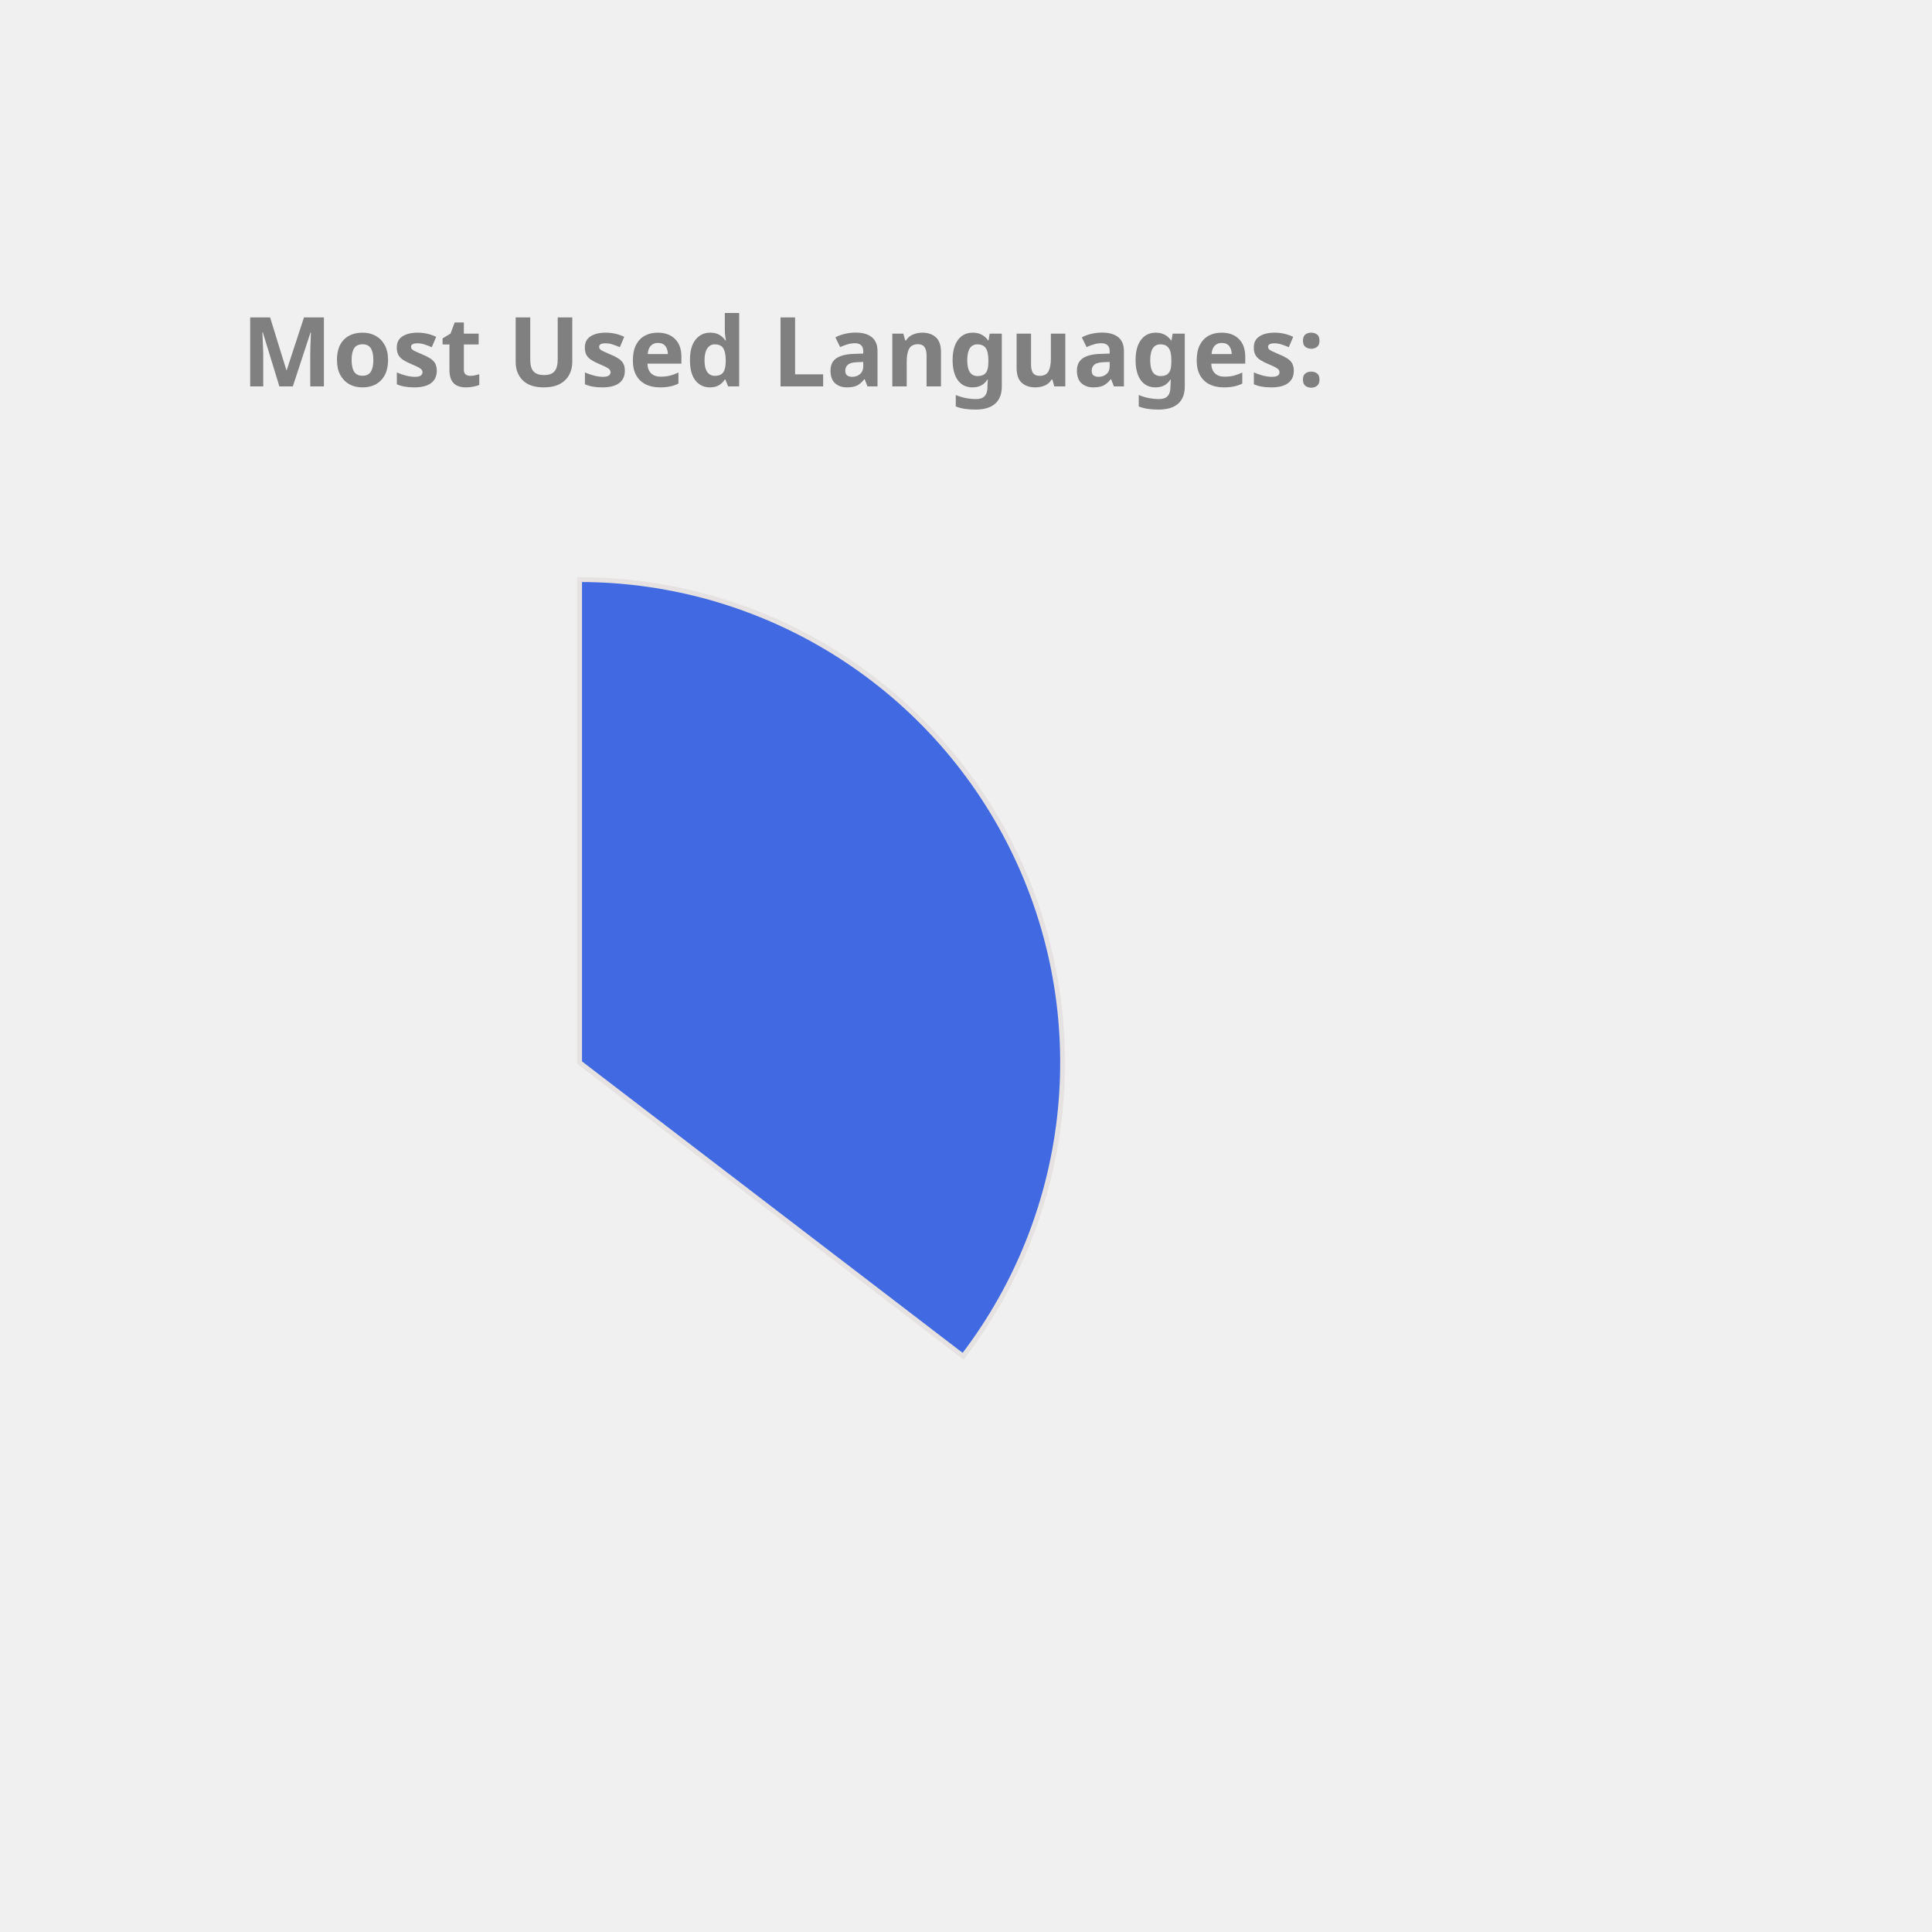
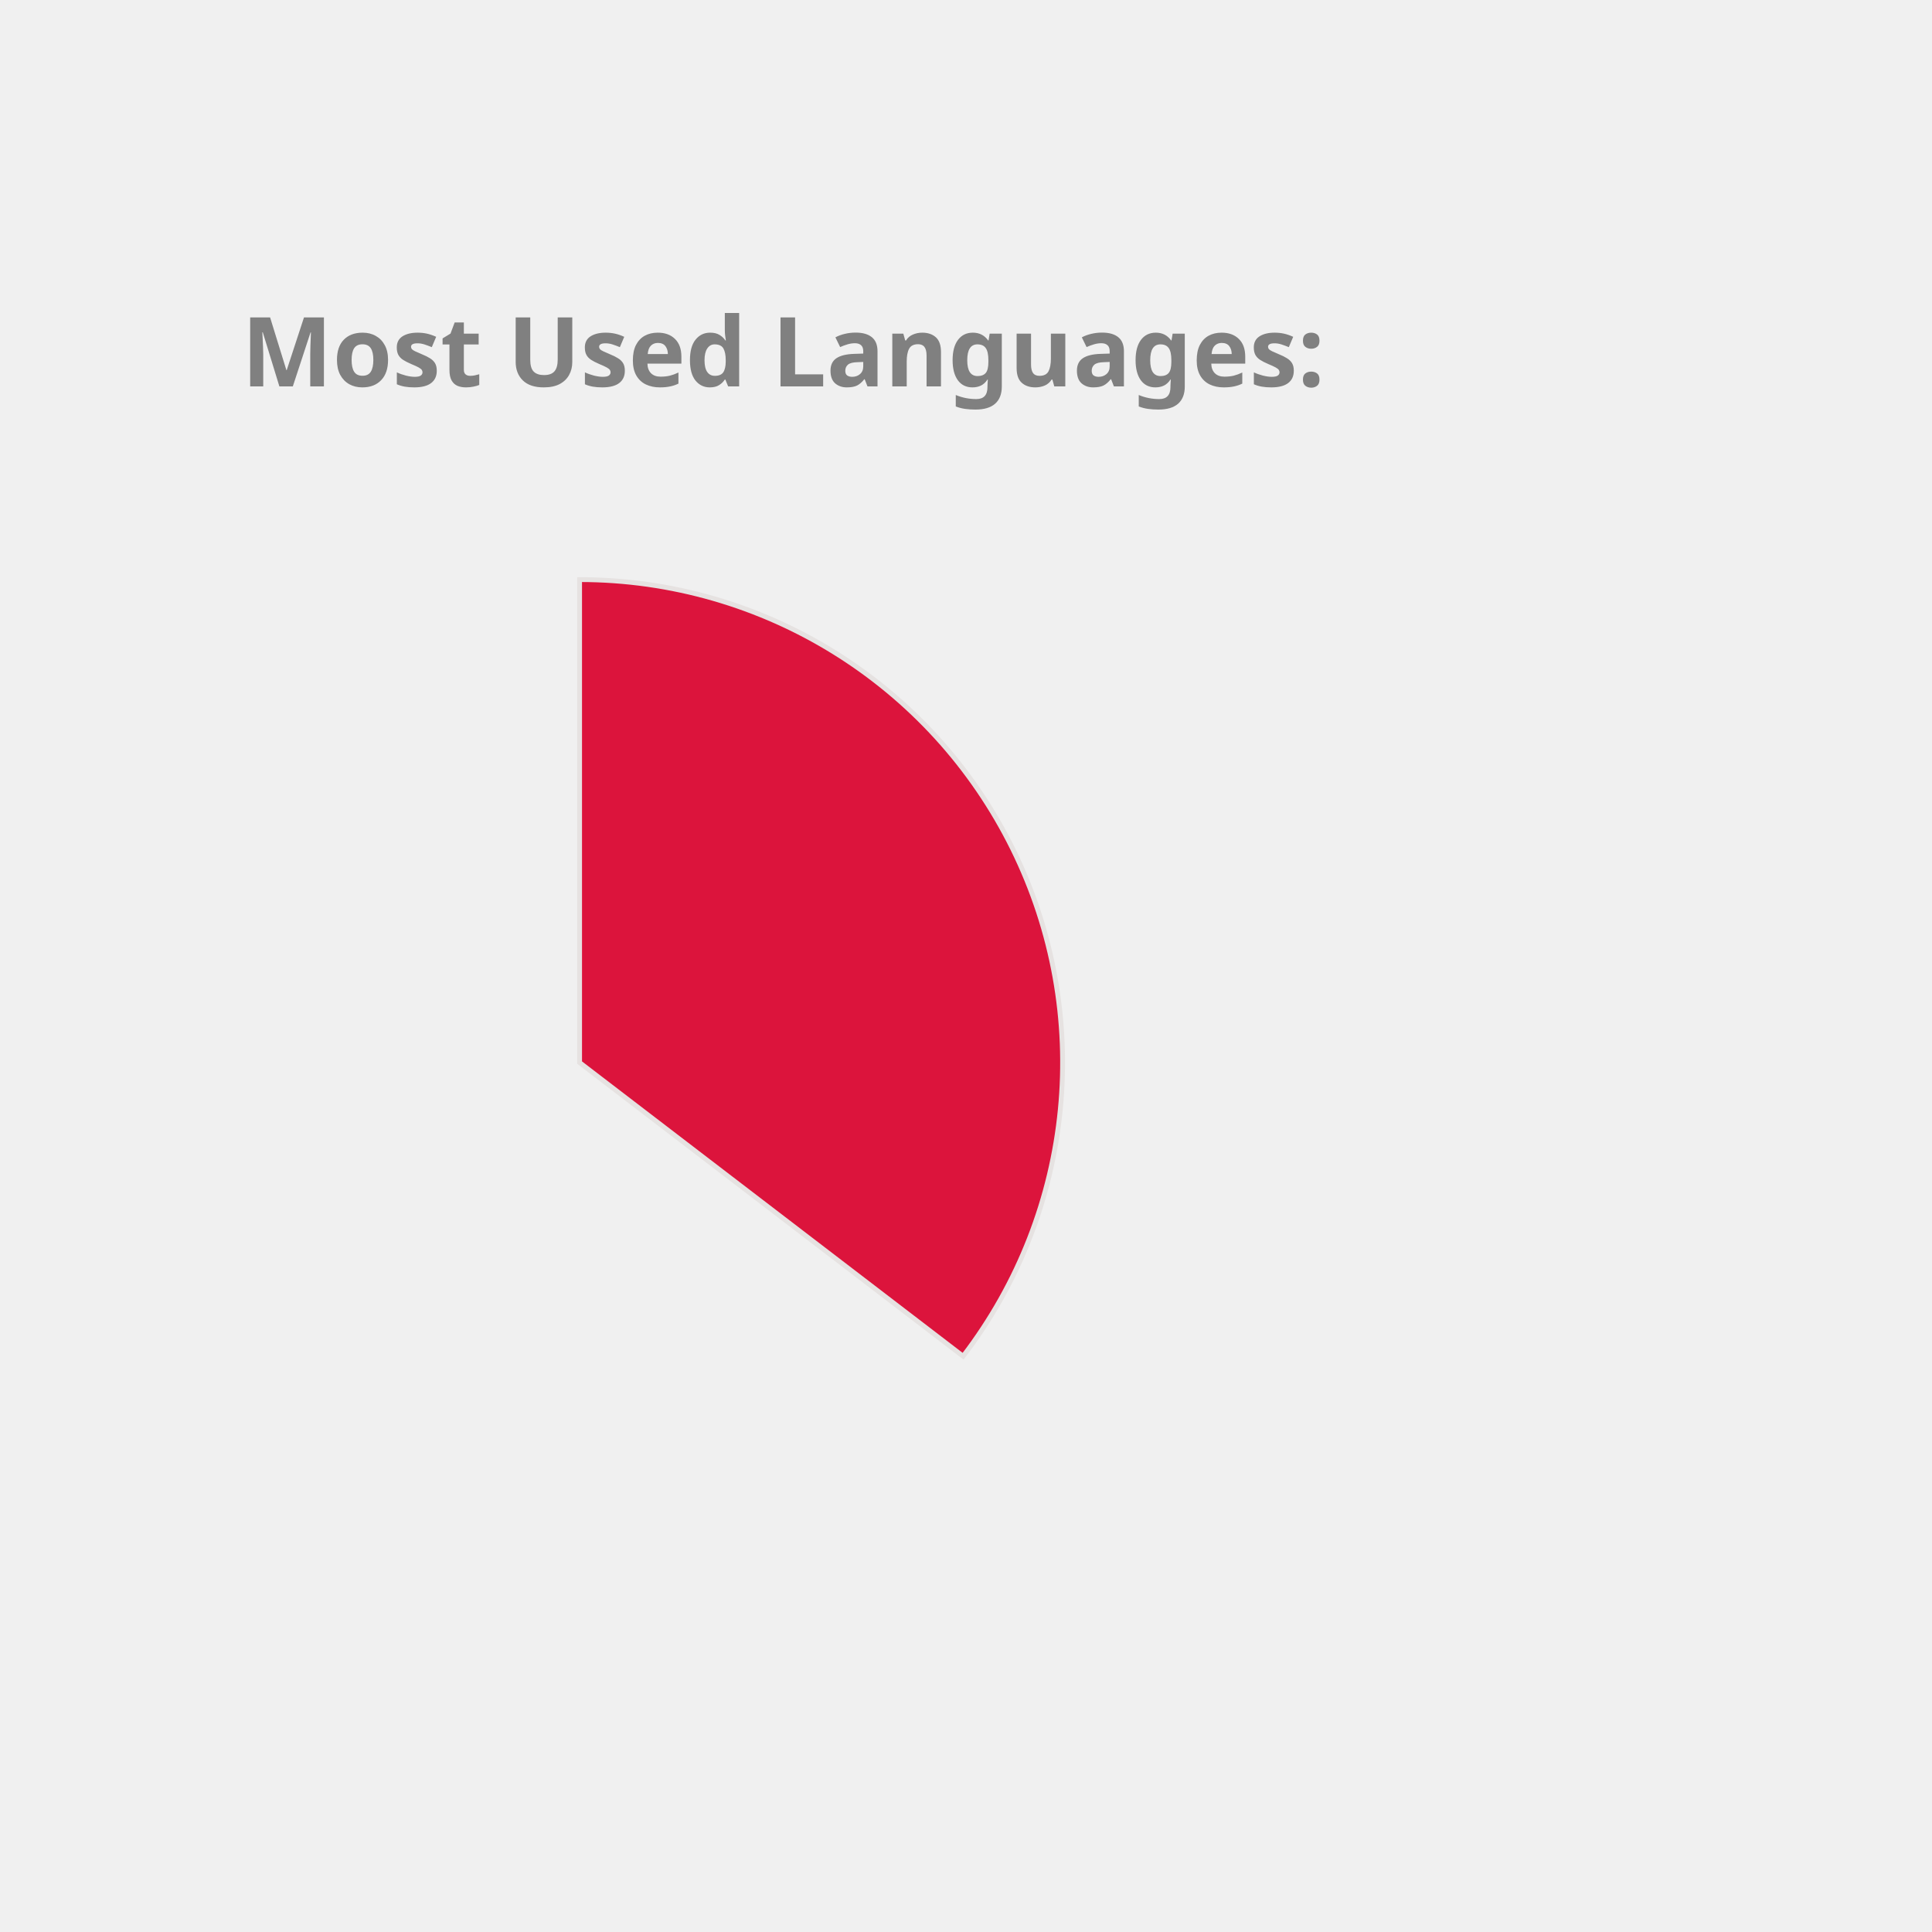
<svg xmlns="http://www.w3.org/2000/svg" height="350px" width="350px" viewBox="0 0 400 400">
  <style> 
        .label {
                font: bold 20px sans-serif;
                color: #404040;
                -webkit-text-stroke: 1px white;
        }

        path {
                stroke: #E6E2E1;
                stroke-width: 1px;
                transform: translate(60px, 100px);
        }

        .path_1 {
                animation: fadeIn 5s linear forwards;
        }

        .path_2 {
                transform: scale(0);
                animation: fadeIn 5s linear forwards 5s;
        }


        
        .path_3 {
                transform: scale(0);
                animation: fadeIn 5s linear forwards 10s;
        }


        .path_4 {
                transform: scale(0);
                animation: fadeIn 5s linear forwards 15s;
        }

        .path_5 {
                transform: scale(0);
                animation: fadeIn 5s linear forwards 20s;
        }

        .path_6 {
                transform: scale(0);
                animation: fadeIn 5s linear forwards 25s;
        }

        .path_7 {
                transform: scale(0);
                animation: fadeIn 5s linear forwards 30s;
        }

        .path_8 {
                transform: scale(0);
                animation: fadeIn 5s linear forwards 35s;
        }

        .path_9 {
                transform: scale(0);
                animation: fadeIn 5s linear forwards 40s;
        }

        .path_10 {
                transform: scale(0);
                animation: fadeIn 5s linear forwards 45s;
        }

        @keyframes fadeIn {
                0% {                        
                        transform: translate(250px, 300px) rotate(0deg) scale(0);
                        
                }
                50% {
                        transform: translate(150px, 220px) rotate(180deg) scale(0.5);
                        
                }
                
                100% {
                        transform: translate(60px, 120px) rotate(360deg) scale(1);
                        
                }
        }
        .txt_1 {
                opacity: 0;
                animation: txtShow 5s linear forwards 0s;
        }

        .txt_2 {
                opacity: 0;
                animation: txtShow 5s linear forwards 5s;
        }

        .txt_3 {
                opacity: 0;
                animation: txtShow 5s linear forwards 10s;
        }

        .txt_4 {
                opacity: 0;
                animation: txtShow 5s linear forwards 15s;
        }

        .txt_5 {
                opacity: 0;
                animation: txtShow 5s linear forwards 20s;
        }

        .txt_6 {
                opacity: 0;
                animation: txtShow 5s linear forwards 25s;
        }

        .txt_7 {
                opacity: 0;
                animation: txtShow 5s linear forwards 30s;
        }

        .txt_8 {
                opacity: 0;
                animation: txtShow 5s linear forwards 35s;
        }

        .txt_9 {
                opacity: 0;
                animation: txtShow 5s linear forwards 40s;
        }

        .txt_10 {
                opacity: 0;
                animation: txtShow 5s linear forwards 45s;
        }

        @keyframes txtShow {
                0% {                        
                        opacity: 0;
                        transform: translate(0px, 0px) scale(0);
                }
                100% {
                        opacity: 1;
                        transform: translate(0px, 0px) scale(1);
                        
                }
        }
</style>
-   <path class="path_1" d="M 60,120 L 60,20 A 100,100 0 0 1 139.399,180.793 Z" fill="RoyalBlue" stroke="#fff" stroke-width="2" />
-   <text class="txt_1" x="260" y="150" fill="RoyalBlue" stroke="RoyalBlue" stroke-width="1">Java</text>
-   <path class="path_2" d="M 60,120 L 139.399,180.793 A 100,100 0 0 1 -26.707,169.819 Z" fill="Salmon" stroke="#fff" stroke-width="2" />
-   <text class="txt_2" x="260" y="170" fill="Salmon" stroke="Salmon" stroke-width="1">TypeScript</text>
-   <path class="path_3" d="M 60,120 L -26.707,169.819 A 100,100 0 0 1 -29.664,75.724 Z" fill="MediumAquaMarine" stroke="#fff" stroke-width="2" />
-   <text class="txt_3" x="260" y="190" fill="MediumAquaMarine" stroke="MediumAquaMarine" stroke-width="1">JavaScript</text>
-   <path class="path_4" d="M 60,120 L -29.664,75.724 A 100,100 0 0 1 -11.594,50.183 Z" fill="Coral" stroke="#fff" stroke-width="2" />
-   <text class="txt_4" x="260" y="210" fill="Coral" stroke="Coral" stroke-width="1">HTML</text>
-   <path class="path_5" d="M 60,120 L -11.594,50.183 A 100,100 0 0 1 9.096,33.926 Z" fill="IndianRed" stroke="#fff" stroke-width="2" />
-   <text class="txt_5" x="260" y="230" fill="IndianRed" stroke="IndianRed" stroke-width="1">CSS</text>
-   <path class="path_6" d="M 60,120 L 9.096,33.926 A 100,100 0 0 1 32.101,23.971 Z" fill="DodgerBlue" stroke="#fff" stroke-width="2" />
-   <text class="txt_6" x="260" y="250" fill="DodgerBlue" stroke="DodgerBlue" stroke-width="1">Sass</text>
-   <path class="path_7" d="M 60,120 L 32.101,23.971 A 100,100 0 0 1 41.262,21.771 Z" fill="Chocolate" stroke="#fff" stroke-width="2" />
-   <text class="txt_7" x="260" y="270" fill="Chocolate" stroke="Chocolate" stroke-width="1">Python</text>
-   <path class="path_8" d="M 60,120 L 41.262,21.771 A 100,100 0 0 1 49.964,20.505 Z" fill="Pink" stroke="#fff" stroke-width="2" />
-   <text class="txt_8" x="260" y="290" fill="Pink" stroke="Pink" stroke-width="1">Batchfile</text>
-   <path class="path_9" d="M 60,120 L 49.964,20.505 A 100,100 0 0 1 54.348,20.16 Z" fill="Orange" stroke="#fff" stroke-width="2" />
-   <text class="txt_9" x="260" y="310" fill="Orange" stroke="Orange" stroke-width="1">Mustache</text>
-   <path class="path_10" d="M 60,120 L 54.348,20.16 A 100,100 0 0 1 58.115,20.018 Z" fill="CornflowerBlue" stroke="#fff" stroke-width="2" />
-   <text class="txt_10" x="260" y="330" fill="CornflowerBlue" stroke="CornflowerBlue" stroke-width="1">SCSS</text>
+   <path class="path_1" d="M 60,120 L 60,20 A 100,100 0 0 1 139.399,180.793 Z" fill="Crimson" stroke="#fff" stroke-width="2" />
+   <text class="txt_1" x="260" y="150" fill="Crimson" stroke="Crimson" stroke-width="1">Java</text>
+   <path class="path_2" d="M 60,120 L 139.399,180.793 A 100,100 0 0 1 -26.707,169.819 Z" fill="Tan" stroke="#fff" stroke-width="2" />
+   <text class="txt_2" x="260" y="170" fill="Tan" stroke="Tan" stroke-width="1">TypeScript</text>
+   <path class="path_3" d="M 60,120 L -26.707,169.819 A 100,100 0 0 1 -29.664,75.724 Z" fill="Orange" stroke="#fff" stroke-width="2" />
+   <text class="txt_3" x="260" y="190" fill="Orange" stroke="Orange" stroke-width="1">JavaScript</text>
+   <path class="path_4" d="M 60,120 L -29.664,75.724 A 100,100 0 0 1 -11.594,50.183 Z" fill="MediumSlateBlue" stroke="#fff" stroke-width="2" />
+   <text class="txt_4" x="260" y="210" fill="MediumSlateBlue" stroke="MediumSlateBlue" stroke-width="1">HTML</text>
+   <path class="path_5" d="M 60,120 L -11.594,50.183 A 100,100 0 0 1 9.096,33.926 Z" fill="RosyBrown" stroke="#fff" stroke-width="2" />
+   <text class="txt_5" x="260" y="230" fill="RosyBrown" stroke="RosyBrown" stroke-width="1">CSS</text>
+   <path class="path_6" d="M 60,120 L 9.096,33.926 A 100,100 0 0 1 32.101,23.971 Z" fill="MediumTurquoise" stroke="#fff" stroke-width="2" />
+   <text class="txt_6" x="260" y="250" fill="MediumTurquoise" stroke="MediumTurquoise" stroke-width="1">Sass</text>
+   <path class="path_7" d="M 60,120 L 32.101,23.971 A 100,100 0 0 1 41.262,21.771 Z" fill="RoyalBlue" stroke="#fff" stroke-width="2" />
+   <text class="txt_7" x="260" y="270" fill="RoyalBlue" stroke="RoyalBlue" stroke-width="1">Python</text>
+   <path class="path_8" d="M 60,120 L 41.262,21.771 A 100,100 0 0 1 49.964,20.505 Z" fill="IndianRed" stroke="#fff" stroke-width="2" />
+   <text class="txt_8" x="260" y="290" fill="IndianRed" stroke="IndianRed" stroke-width="1">Batchfile</text>
+   <path class="path_9" d="M 60,120 L 49.964,20.505 A 100,100 0 0 1 54.348,20.16 Z" fill="Gold" stroke="#fff" stroke-width="2" />
+   <text class="txt_9" x="260" y="310" fill="Gold" stroke="Gold" stroke-width="1">Mustache</text>
+   <path class="path_10" d="M 60,120 L 54.348,20.16 A 100,100 0 0 1 58.115,20.018 Z" fill="LightSeaGreen" stroke="#fff" stroke-width="2" />
+   <text class="txt_10" x="260" y="330" fill="LightSeaGreen" stroke="LightSeaGreen" stroke-width="1">SCSS</text>
  <g class="label">
    <text x="50" y="80" fill="grey">Most Used Languages:</text>
  </g>
</svg>
